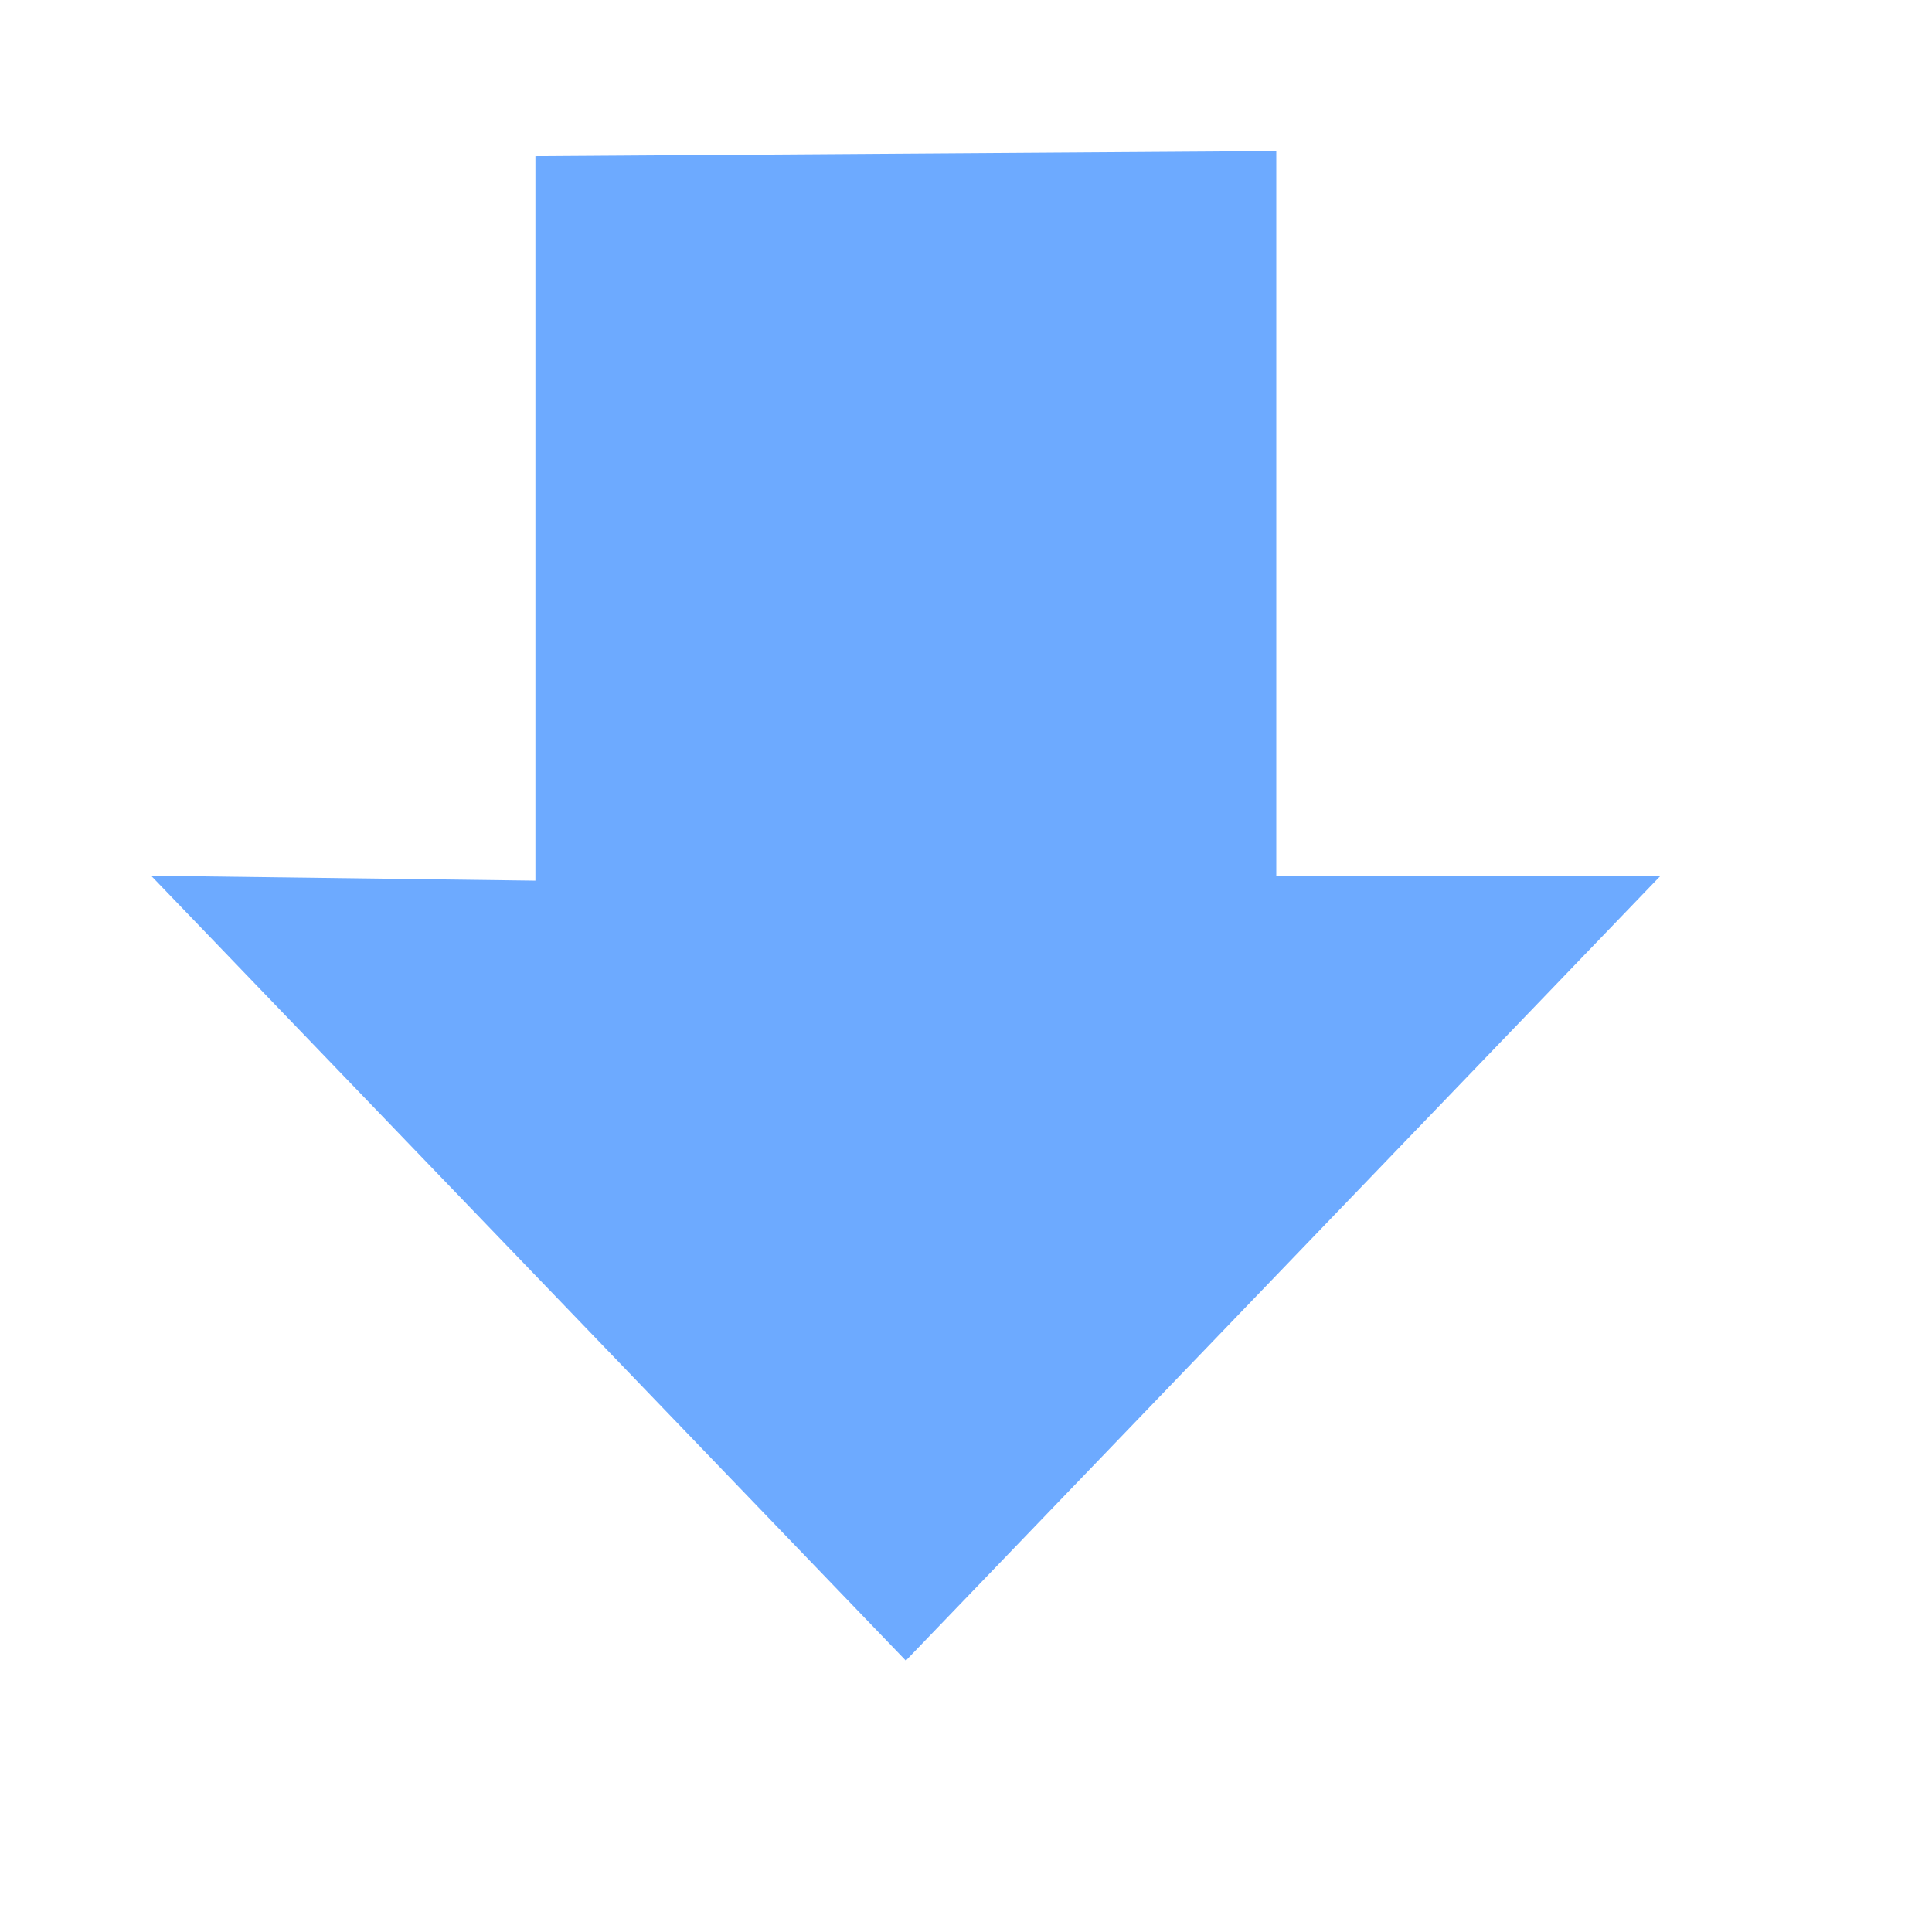
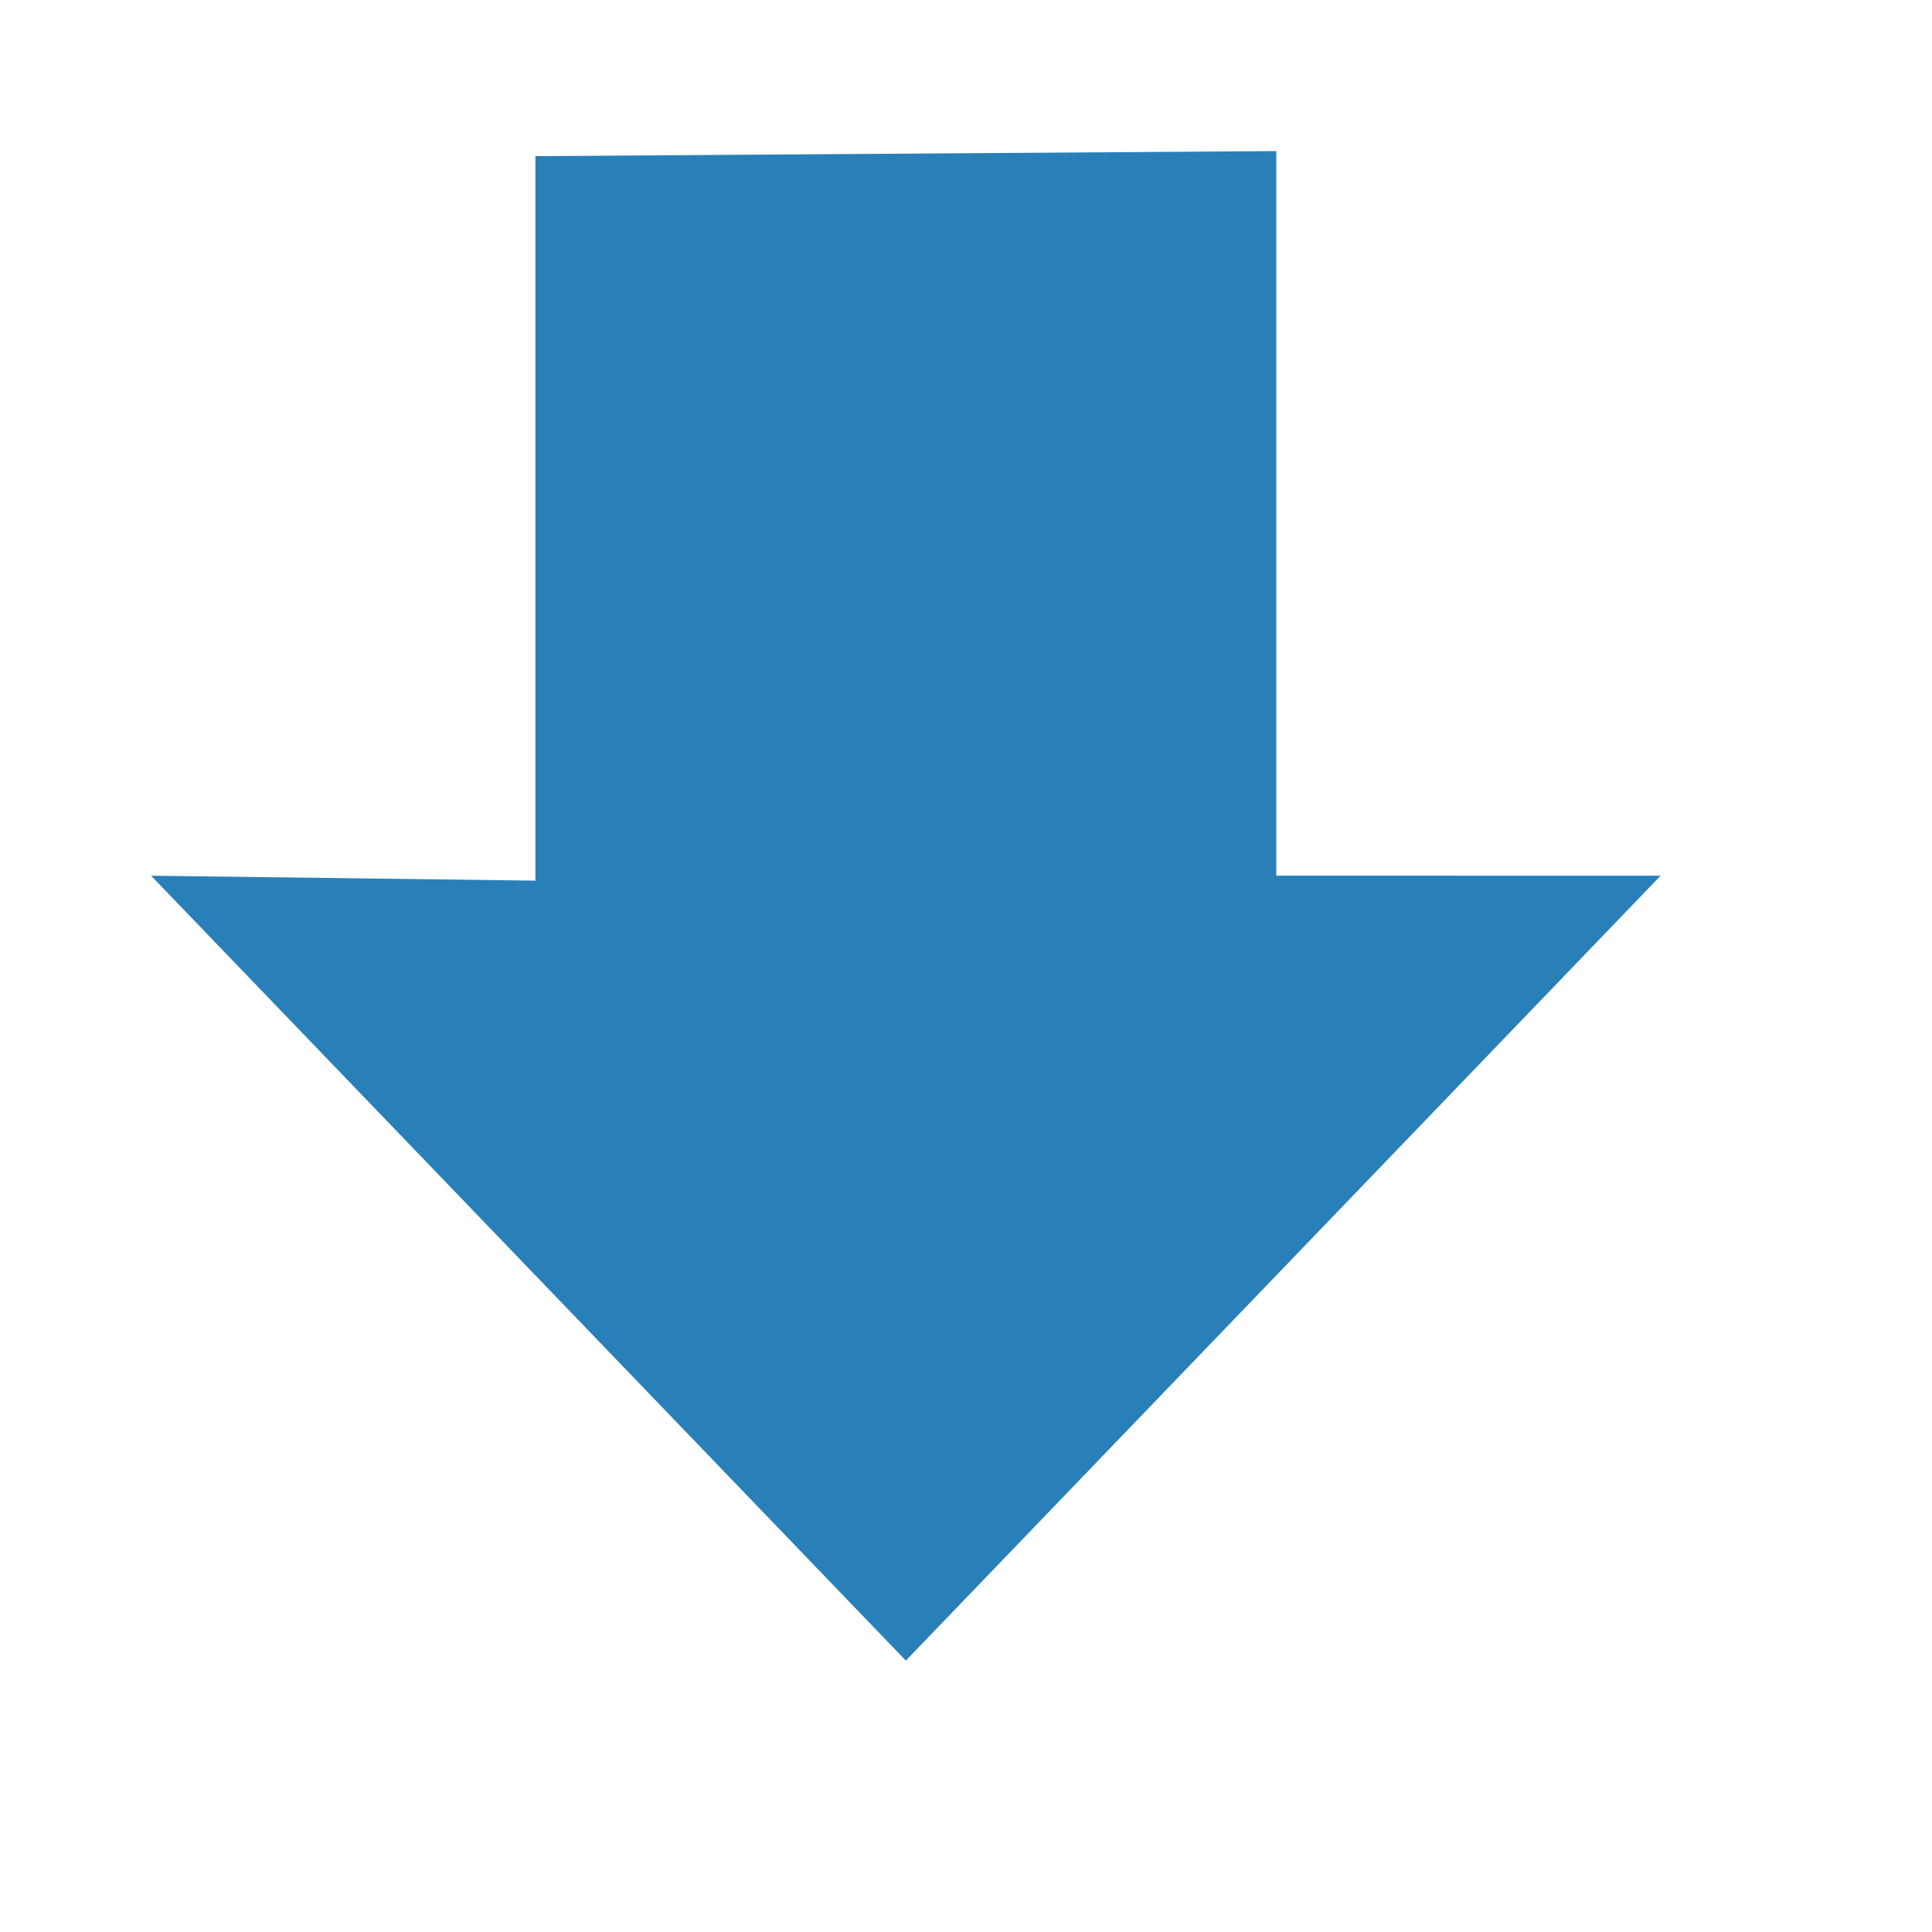
<svg xmlns="http://www.w3.org/2000/svg" width="38.4pt" height="38.4pt">
  <defs />
  <g id="layer1">
-     <path id="shape1" transform="translate(4.00394, 4.00394)" fill="#6daaff" fill-rule="evenodd" stroke="#003bc3" stroke-width="0" stroke-linecap="square" stroke-linejoin="miter" stroke-miterlimit="2.013" d="M10.185 19.334L0 19.203L20.002 40.004L40.004 19.203L29.819 19.201L29.819 0L10.185 0.134Z" />
+     <path id="shape1" transform="translate(4.00394, 4.00394)" fill="#2980B9" fill-rule="evenodd" stroke="#003bc3" stroke-width="0" stroke-linecap="square" stroke-linejoin="miter" stroke-miterlimit="2.013" d="M10.185 19.334L0 19.203L20.002 40.004L40.004 19.203L29.819 19.201L29.819 0L10.185 0.134Z" />
  </g>
</svg>
